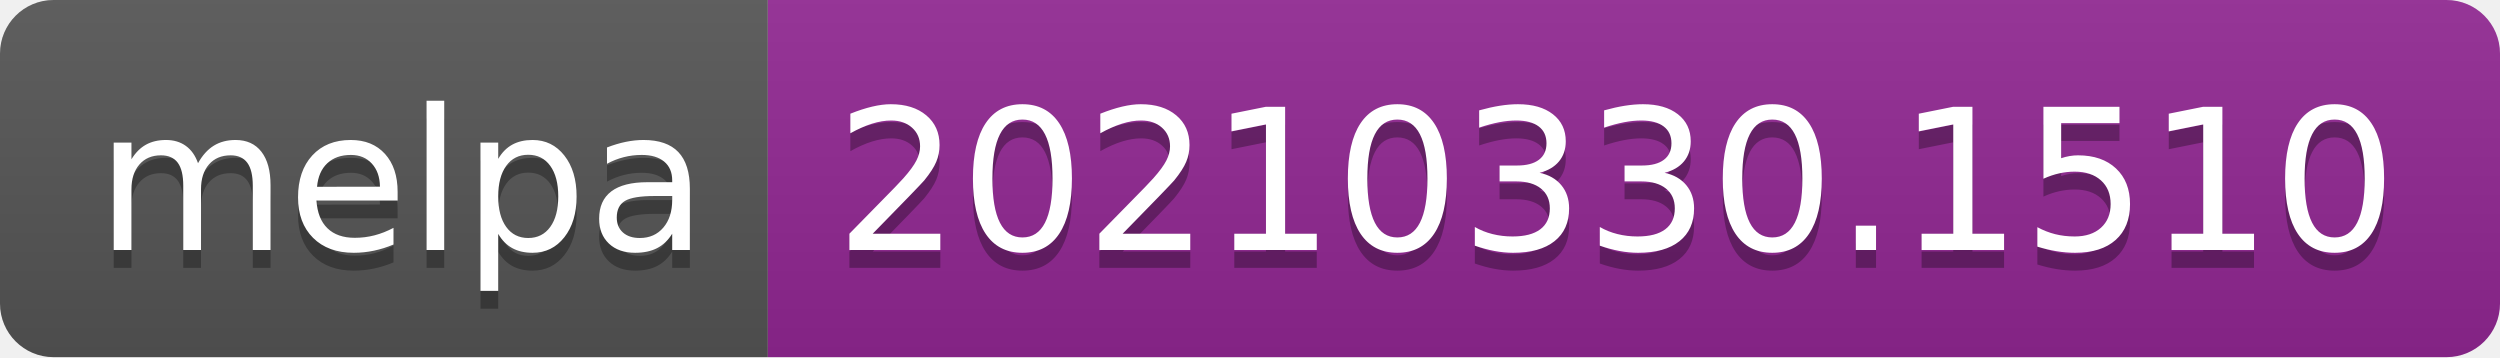
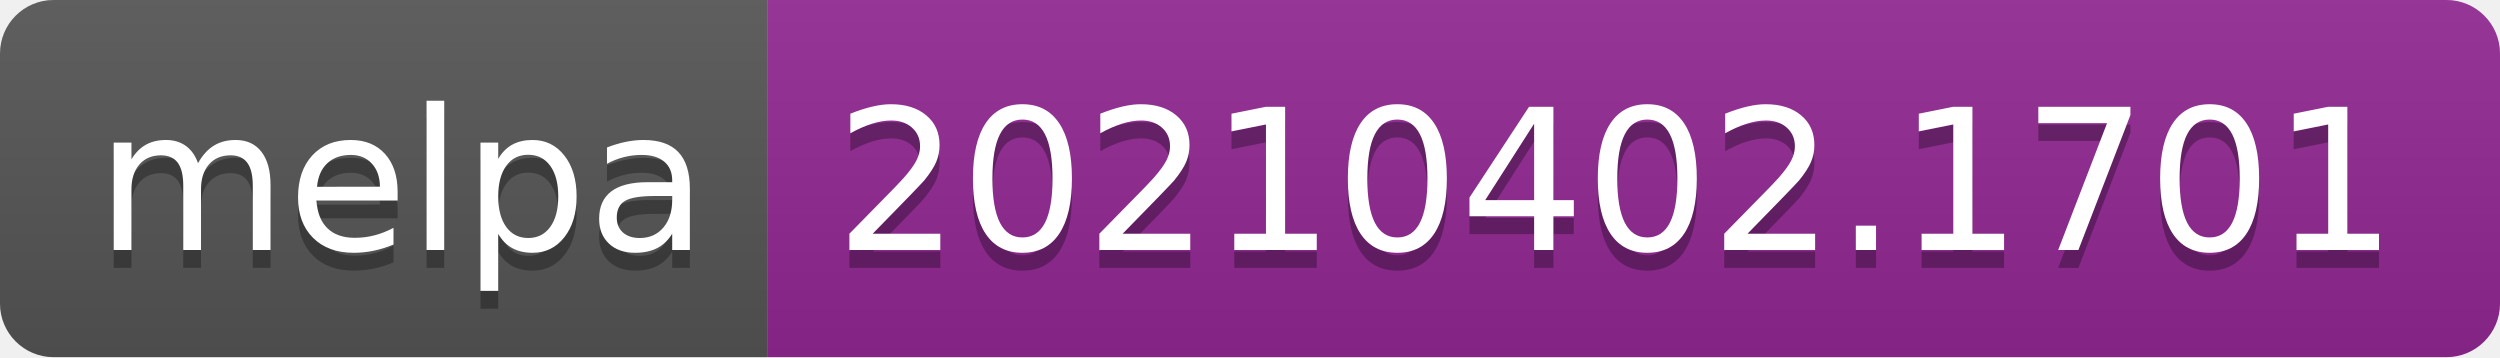
- <svg xmlns="http://www.w3.org/2000/svg" width="140" height="20" role="img" aria-label="melpa: 20210330.1510">
+ <svg xmlns="http://www.w3.org/2000/svg" width="140" height="20" role="img" aria-label="melpa: 20210402.1701">
  <linearGradient id="s" x2="0" y2="100%">
    <stop offset="0" stop-color="#bbb" stop-opacity=".1" />
    <stop offset="1" stop-opacity=".1" />
  </linearGradient>
  <clipPath id="r">
    <rect width="140" height="20" rx="3" fill="#fff" />
  </clipPath>
  <g clip-path="url(#r)">
    <rect width="43" height="20" fill="#555" />
    <rect x="43" width="97" height="20" fill="#922793" />
    <rect width="140" height="20" fill="url(#s)" />
  </g>
  <g fill="#fff" text-anchor="middle" font-family="Verdana,Geneva,DejaVu Sans,sans-serif" text-rendering="geometricPrecision" font-size="110">
    <text aria-hidden="true" x="225" y="150" fill="#010101" fill-opacity=".3" transform="scale(.1)" textLength="330">melpa</text>
    <text x="225" y="140" transform="scale(.1)" fill="#fff" textLength="330">melpa</text>
-     <text aria-hidden="true" x="905" y="150" fill="#010101" fill-opacity=".3" transform="scale(.1)" textLength="870">20210330.1510</text>
-     <text x="905" y="140" transform="scale(.1)" fill="#fff" textLength="870">20210330.1510</text>
+     <text aria-hidden="true" x="905" y="150" fill="#010101" fill-opacity=".3" transform="scale(.1)" textLength="870">20210402.1701</text>
+     <text x="905" y="140" transform="scale(.1)" fill="#fff" textLength="870">20210402.1701</text>
  </g>
</svg>
